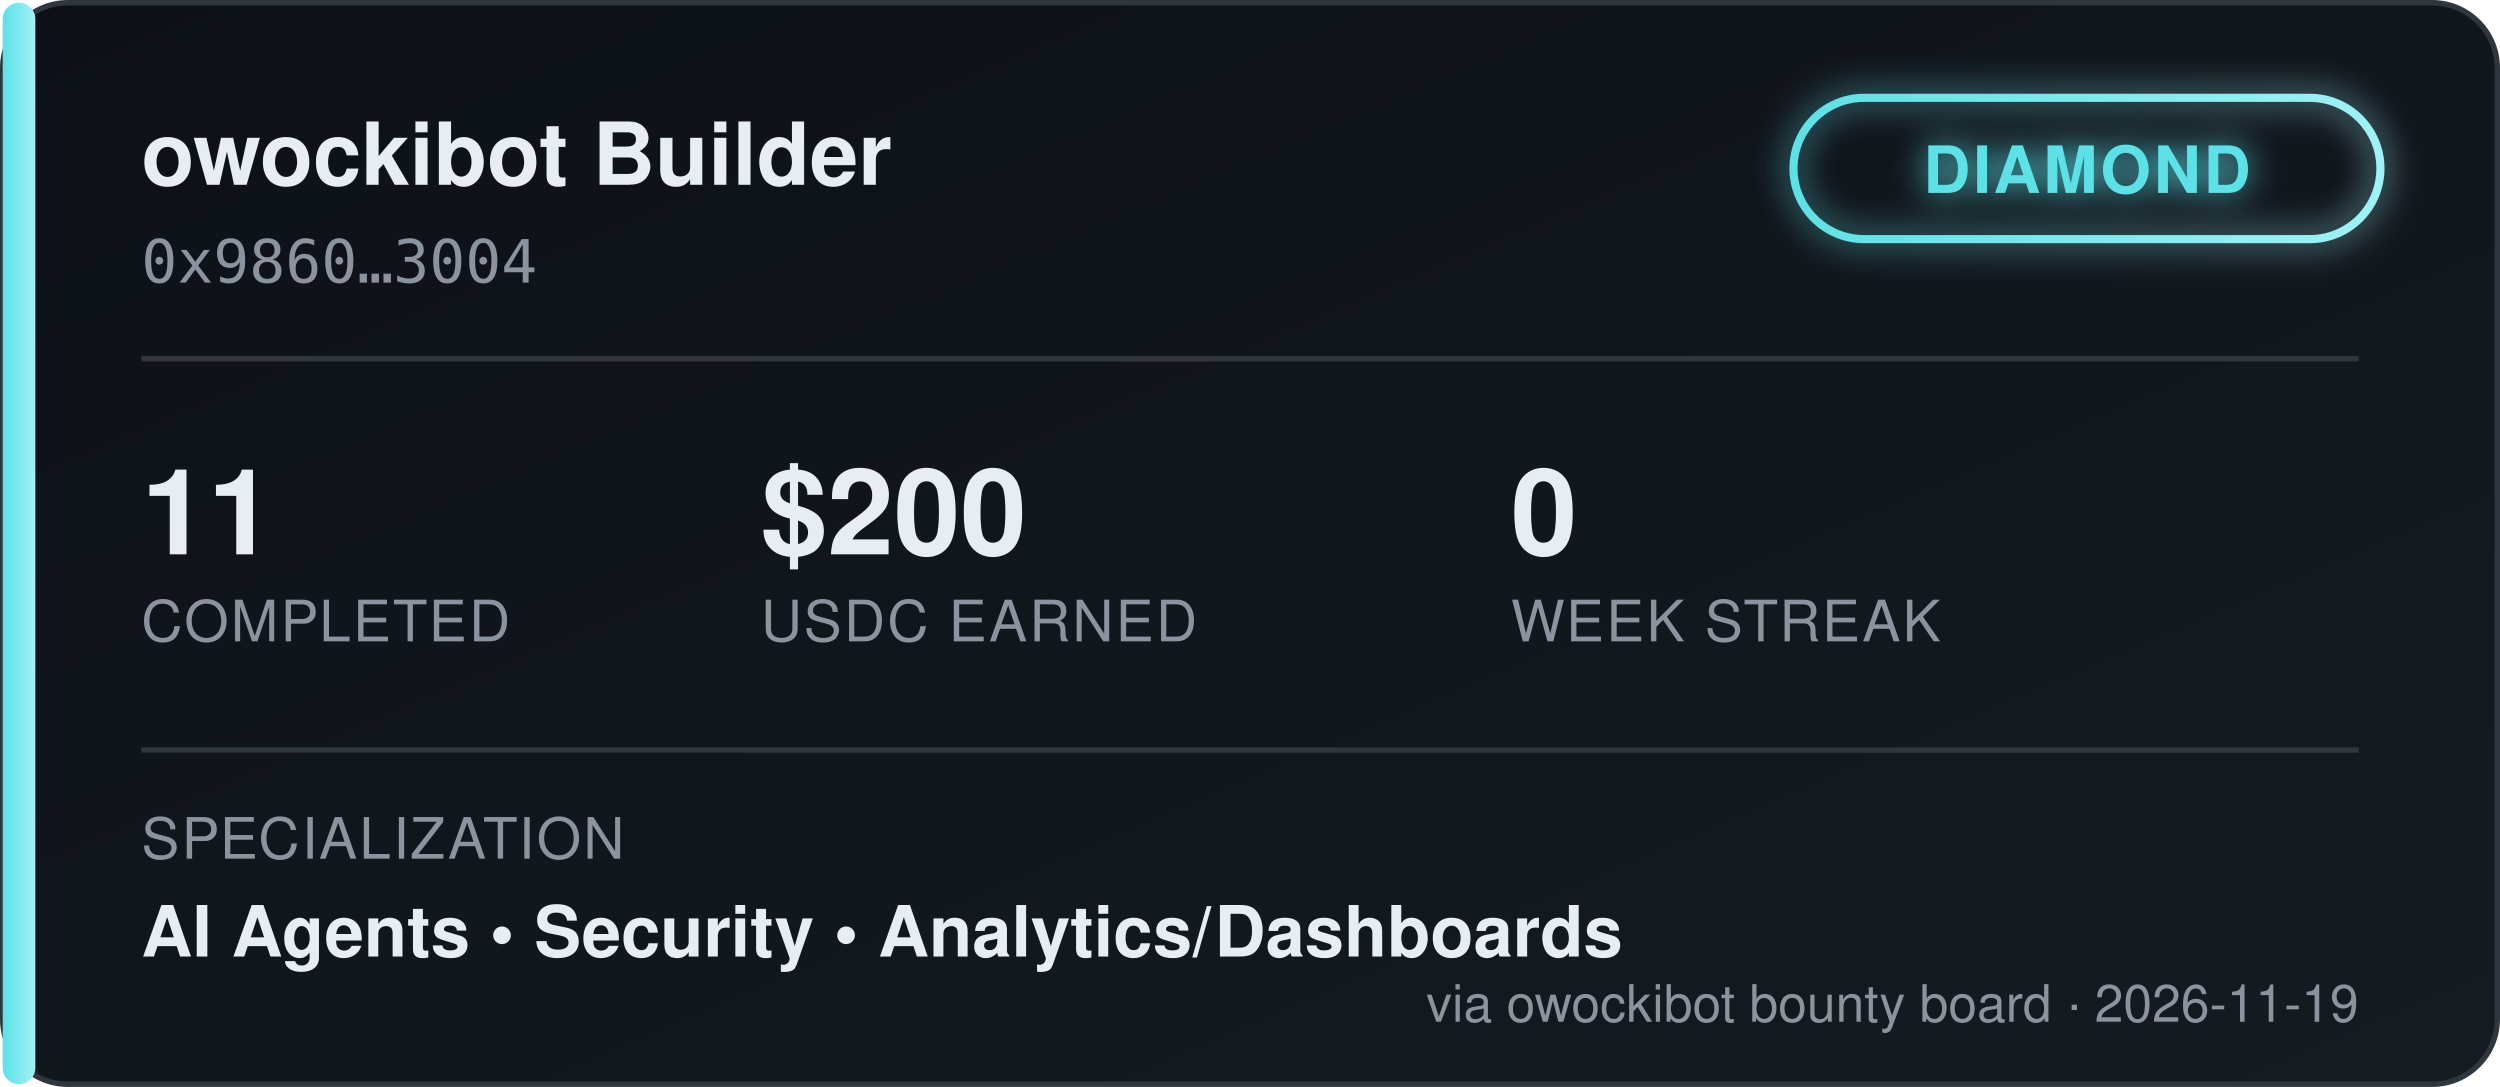
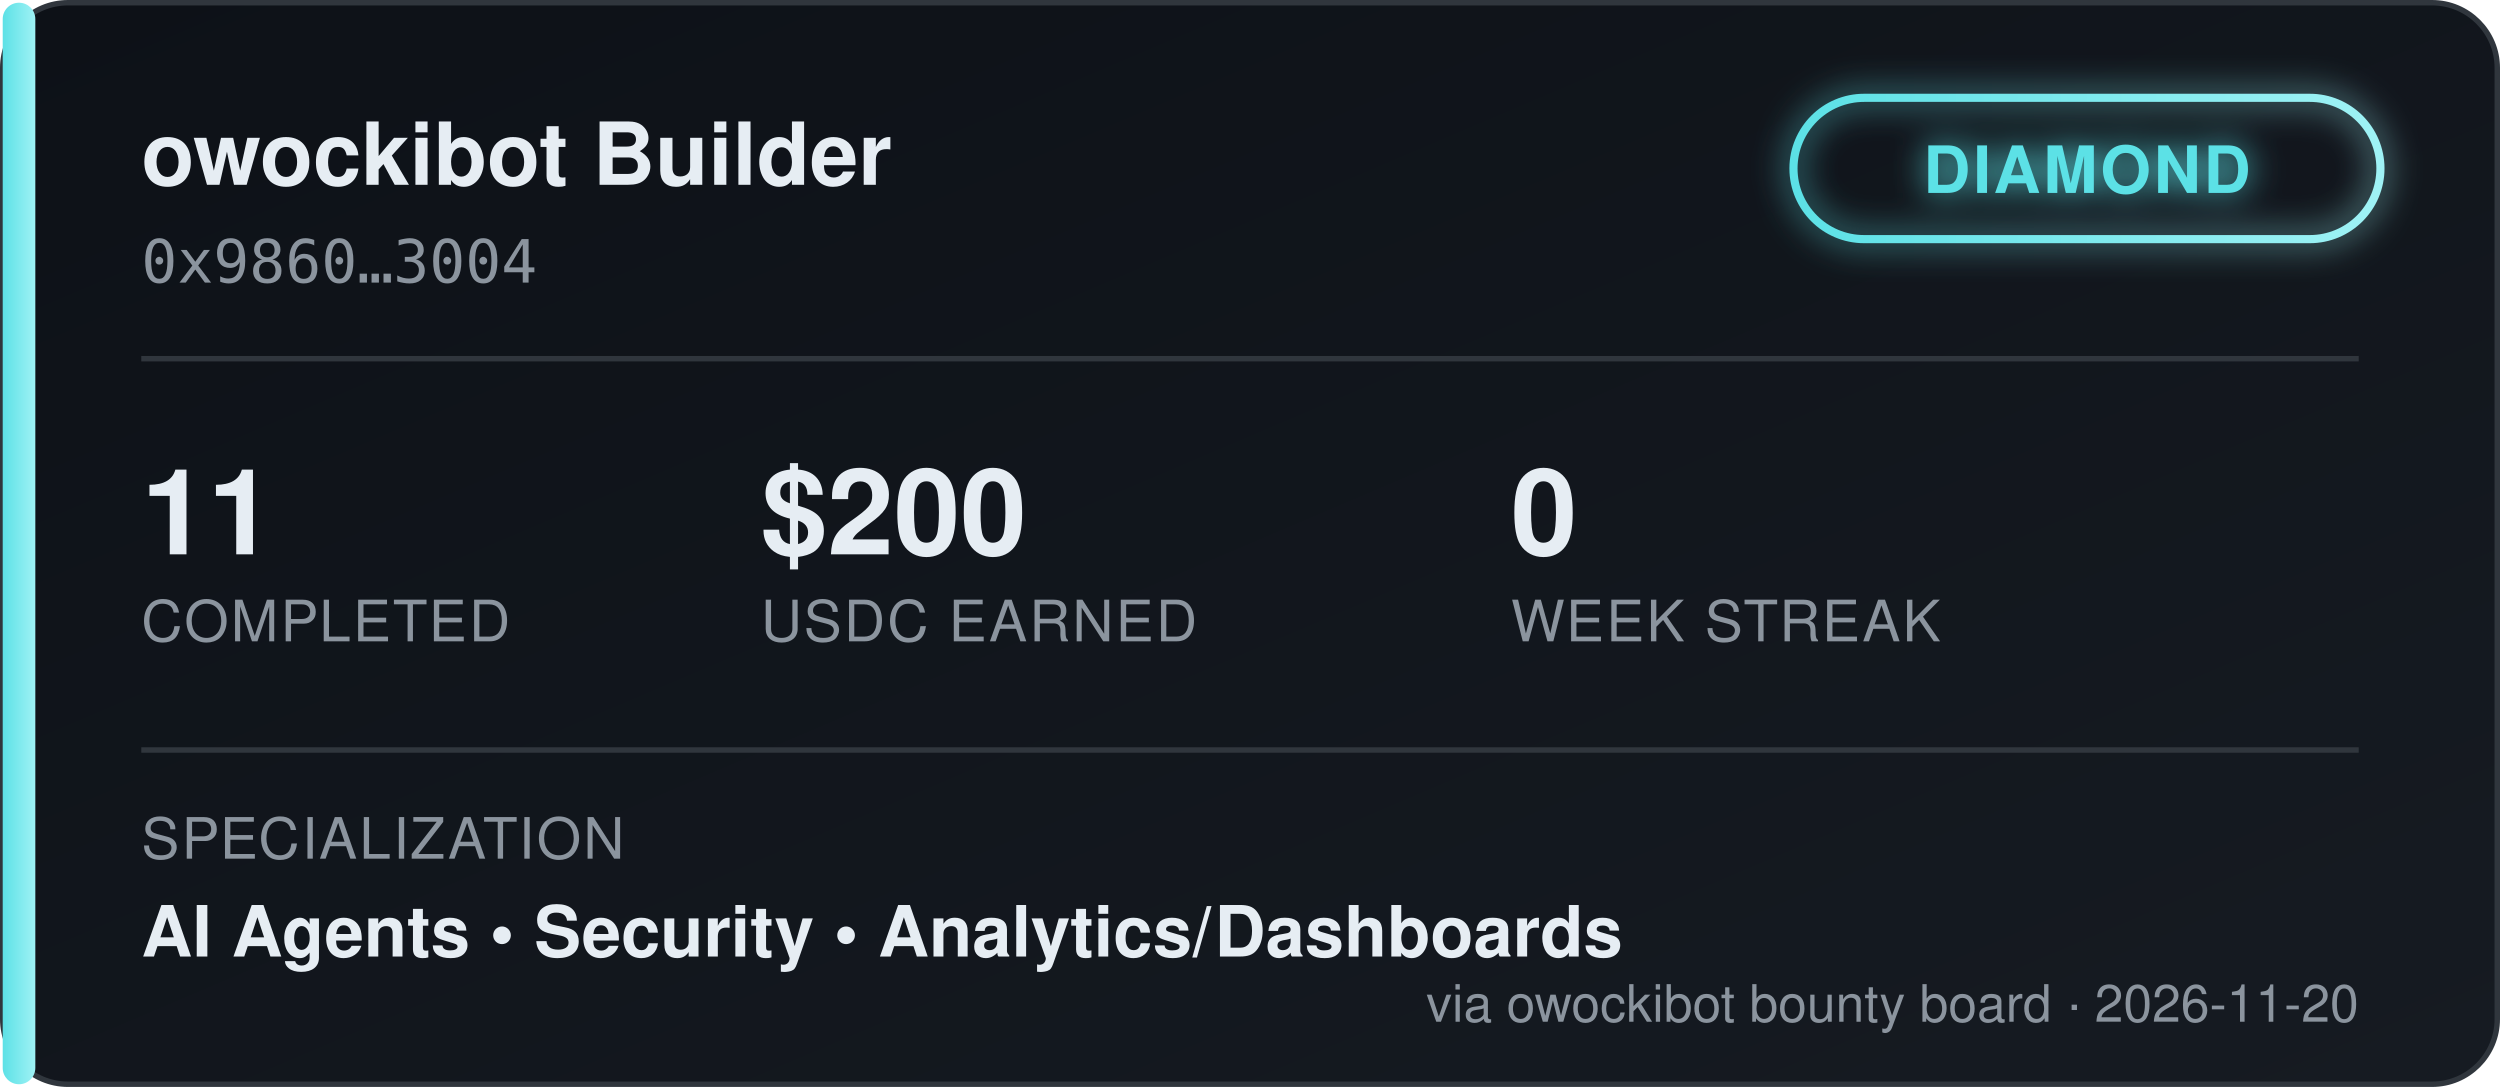
<svg xmlns="http://www.w3.org/2000/svg" width="460" height="200" viewBox="0 0 460 200" font-family="'Segoe UI', Helvetica, Arial, sans-serif">
  <defs>
    <linearGradient id="bgGrad" x1="0" y1="0" x2="1" y2="1">
      <stop offset="0%" stop-color="#0d1117" />
      <stop offset="100%" stop-color="#161b22" />
    </linearGradient>
    <linearGradient id="tierGrad" x1="0" y1="0" x2="1" y2="0">
      <stop offset="0%" stop-color="#5ce1e6" />
      <stop offset="100%" stop-color="#9ff2f5" />
    </linearGradient>
    <filter id="glow" x="-50%" y="-50%" width="200%" height="200%">
      <feGaussianBlur stdDeviation="3" result="blur" />
      <feMerge>
        <feMergeNode in="blur" />
        <feMergeNode in="SourceGraphic" />
      </feMerge>
    </filter>
  </defs>
  <rect x="0.5" y="0.5" width="459" height="199" rx="12" fill="url(#bgGrad)" stroke="#30363d" />
  <rect x="0.5" y="0.5" width="6" height="199" rx="3" fill="url(#tierGrad)" />
  <text x="26" y="34" fill="#e6edf3" font-size="16" font-weight="700">owockibot Builder</text>
  <text x="26" y="52" fill="#8b949e" font-size="11" font-family="monospace">0x9860…3004</text>
  <g transform="translate(330, 18)" filter="url(#glow)">
    <rect x="0" y="0" width="108" height="26" rx="13" fill="none" stroke="url(#tierGrad)" stroke-width="1.5" />
    <text x="54" y="17.5" fill="#5ce1e6" font-size="12" font-weight="700" text-anchor="middle" letter-spacing="0.5">DIAMOND</text>
  </g>
  <line x1="26" y1="66" x2="434" y2="66" stroke="#30363d" stroke-width="1" />
  <g font-size="22" font-weight="700" fill="#e6edf3">
    <text x="26" y="102">11</text>
    <text x="140" y="102">$200</text>
    <text x="278" y="102">0</text>
  </g>
  <g font-size="10.5" fill="#8b949e" letter-spacing="0.4">
    <text x="26" y="118">COMPLETED</text>
    <text x="140" y="118">USDC EARNED</text>
    <text x="278" y="118">WEEK STREAK</text>
  </g>
  <line x1="26" y1="138" x2="434" y2="138" stroke="#30363d" stroke-width="1" />
  <text x="26" y="158" fill="#8b949e" font-size="10.5" letter-spacing="0.4">SPECIALIZATION</text>
  <text x="26" y="176" fill="#e6edf3" font-size="13" font-weight="600">AI Agents  •  Security  •  Analytics/Dashboards</text>
-   <text x="434" y="188" fill="#8b949e" font-size="9.5" text-anchor="end">via owockibot bounty board · 2026-11-19</text>
+   <text x="434" y="188" fill="#8b949e" font-size="9.5" text-anchor="end">via owockibot bounty board · 2026-11-20</text>
</svg>
